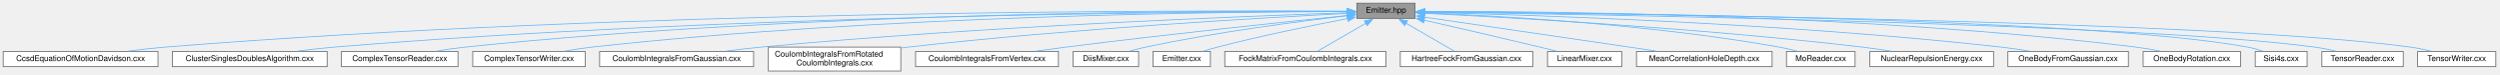
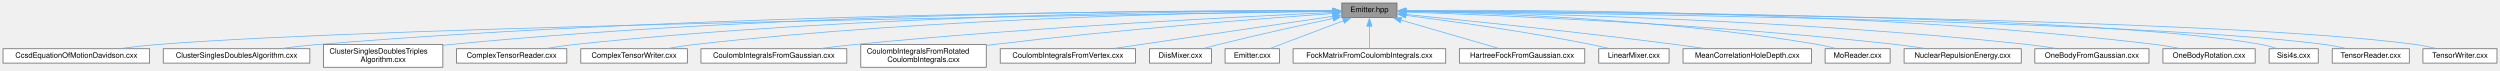
- <svg xmlns="http://www.w3.org/2000/svg" xmlns:xlink="http://www.w3.org/1999/xlink" width="3132pt" height="93pt" viewBox="0.00 0.00 3132.00 93.00">
+ <svg xmlns="http://www.w3.org/2000/svg" xmlns:xlink="http://www.w3.org/1999/xlink" width="3308pt" height="93pt" viewBox="0.00 0.00 3308.00 93.00">
  <g id="graph0" class="graph" transform="scale(1 1) rotate(0) translate(4 89)">
    <g id="node1" class="node">
      <g id="a_node1">
        <a xlink:title=" ">
-           <polygon fill="#999999" stroke="#666666" points="1769.5,-85 1696.5,-85 1696.5,-66 1769.5,-66 1769.5,-85" />
-           <text text-anchor="middle" x="1733" y="-73" font-family="Helvetica,sans-Serif" font-size="10.00">Emitter.hpp</text>
+           <polygon fill="#999999" stroke="#666666" points="1844.5,-85 1771.5,-85 1771.5,-66 1844.5,-66 1844.5,-85" />
+           <text text-anchor="middle" x="1808" y="-73" font-family="Helvetica,sans-Serif" font-size="10.00">Emitter.hpp</text>
        </a>
      </g>
    </g>
    <g id="node2" class="node">
      <g id="a_node2">
        <a xlink:href="CcsdEquationOfMotionDavidson_8cxx.html" target="_top" xlink:title=" ">
          <polygon fill="white" stroke="#666666" points="194,-24.5 0,-24.5 0,-5.5 194,-5.5 194,-24.5" />
          <text text-anchor="middle" x="97" y="-12.5" font-family="Helvetica,sans-Serif" font-size="10.00">CcsdEquationOfMotionDavidson.cxx</text>
        </a>
      </g>
    </g>
    <g id="edge1" class="edge">
-       <path fill="none" stroke="#63b8ff" d="M1684.76,-74.89C1495.46,-76.04 785.18,-76.79 203,-30 188.01,-28.8 171.9,-26.95 156.87,-24.99" />
-       <polygon fill="#63b8ff" stroke="#63b8ff" points="1684.73,-78.39 1694.7,-74.83 1684.68,-71.39 1684.73,-78.39" />
+       <path fill="none" stroke="#63b8ff" d="M1759.81,-73.84C1526.98,-70.54 516.92,-55.01 203,-30 187.92,-28.8 171.7,-26.94 156.59,-24.97" />
+       <polygon fill="#63b8ff" stroke="#63b8ff" points="1759.68,-77.34 1769.73,-73.98 1759.78,-70.34 1759.68,-77.34" />
    </g>
    <g id="node3" class="node">
      <g id="a_node3">
        <a xlink:href="ClusterSinglesDoublesAlgorithm_8cxx.html" target="_top" xlink:title=" ">
          <polygon fill="white" stroke="#666666" points="406,-24.5 212,-24.5 212,-5.5 406,-5.5 406,-24.5" />
          <text text-anchor="middle" x="309" y="-12.5" font-family="Helvetica,sans-Serif" font-size="10.00">ClusterSinglesDoublesAlgorithm.cxx</text>
        </a>
      </g>
    </g>
    <g id="edge2" class="edge">
-       <path fill="none" stroke="#63b8ff" d="M1684.8,-74.57C1512.34,-74.45 909.91,-70.94 415,-30 400.11,-28.77 384.1,-26.93 369.15,-24.98" />
-       <polygon fill="#63b8ff" stroke="#63b8ff" points="1684.72,-78.07 1694.72,-74.57 1684.72,-71.07 1684.72,-78.07" />
+       <path fill="none" stroke="#63b8ff" d="M1759.73,-74.69C1581.09,-75.04 940.67,-73 415,-30 400.11,-28.78 384.1,-26.95 369.15,-25" />
+       <polygon fill="#63b8ff" stroke="#63b8ff" points="1759.56,-78.19 1769.55,-74.67 1759.54,-71.19 1759.56,-78.19" />
    </g>
    <g id="node4" class="node">
      <g id="a_node4">
-         <a xlink:href="ComplexTensorReader_8cxx.html" target="_top" xlink:title=" ">
-           <polygon fill="white" stroke="#666666" points="570,-24.5 424,-24.5 424,-5.5 570,-5.5 570,-24.5" />
-           <text text-anchor="middle" x="497" y="-12.5" font-family="Helvetica,sans-Serif" font-size="10.00">ComplexTensorReader.cxx</text>
+         <a xlink:href="ClusterSinglesDoublesTriplesAlgorithm_8cxx.html" target="_top" xlink:title=" ">
+           <polygon fill="white" stroke="#666666" points="582,-30 424,-30 424,0 582,0 582,-30" />
+           <text text-anchor="start" x="432" y="-18" font-family="Helvetica,sans-Serif" font-size="10.00">ClusterSinglesDoublesTriples</text>
+           <text text-anchor="middle" x="503" y="-7" font-family="Helvetica,sans-Serif" font-size="10.00">Algorithm.cxx</text>
        </a>
      </g>
    </g>
    <g id="edge3" class="edge">
-       <path fill="none" stroke="#63b8ff" d="M1684.78,-74.89C1526.12,-75.69 1006.03,-74.5 579,-30 567.36,-28.79 554.88,-26.94 543.26,-24.98" />
-       <polygon fill="#63b8ff" stroke="#63b8ff" points="1684.51,-78.39 1694.49,-74.83 1684.47,-71.39 1684.51,-78.39" />
+       <path fill="none" stroke="#63b8ff" d="M1759.93,-74.83C1596.01,-75.52 1044.12,-74.16 591,-30 588.07,-29.71 585.1,-29.39 582.1,-29.05" />
+       <polygon fill="#63b8ff" stroke="#63b8ff" points="1759.55,-78.33 1769.54,-74.79 1759.52,-71.33 1759.55,-78.33" />
    </g>
    <g id="node5" class="node">
      <g id="a_node5">
-         <a xlink:href="ComplexTensorWriter_8cxx.html" target="_top" xlink:title=" ">
-           <polygon fill="white" stroke="#666666" points="729.5,-24.5 588.5,-24.5 588.5,-5.5 729.5,-5.5 729.5,-24.5" />
-           <text text-anchor="middle" x="659" y="-12.5" font-family="Helvetica,sans-Serif" font-size="10.00">ComplexTensorWriter.cxx</text>
+         <a xlink:href="ComplexTensorReader_8cxx.html" target="_top" xlink:title=" ">
+           <polygon fill="white" stroke="#666666" points="746,-24.5 600,-24.5 600,-5.5 746,-5.5 746,-24.5" />
+           <text text-anchor="middle" x="673" y="-12.5" font-family="Helvetica,sans-Serif" font-size="10.00">ComplexTensorReader.cxx</text>
        </a>
      </g>
    </g>
    <g id="edge4" class="edge">
-       <path fill="none" stroke="#63b8ff" d="M1684.83,-74.57C1540.69,-74.31 1100.34,-70.04 738,-30 726.79,-28.76 714.76,-26.9 703.56,-24.95" />
-       <polygon fill="#63b8ff" stroke="#63b8ff" points="1684.76,-78.07 1694.76,-74.58 1684.77,-71.07 1684.76,-78.07" />
+       <path fill="none" stroke="#63b8ff" d="M1759.58,-74.63C1609.78,-74.58 1140.76,-70.91 755,-30 743.37,-28.77 730.89,-26.91 719.26,-24.95" />
+       <polygon fill="#63b8ff" stroke="#63b8ff" points="1759.52,-78.13 1769.52,-74.63 1759.52,-71.13 1759.52,-78.13" />
    </g>
    <g id="node6" class="node">
      <g id="a_node6">
-         <a xlink:href="CoulombIntegralsFromGaussian_8cxx.html" target="_top" xlink:title=" ">
-           <polygon fill="white" stroke="#666666" points="940.5,-24.5 747.5,-24.5 747.5,-5.5 940.5,-5.5 940.5,-24.5" />
-           <text text-anchor="middle" x="844" y="-12.5" font-family="Helvetica,sans-Serif" font-size="10.00">CoulombIntegralsFromGaussian.cxx</text>
+         <a xlink:href="ComplexTensorWriter_8cxx.html" target="_top" xlink:title=" ">
+           <polygon fill="white" stroke="#666666" points="905.5,-24.5 764.5,-24.5 764.5,-5.5 905.5,-5.5 905.5,-24.5" />
+           <text text-anchor="middle" x="835" y="-12.5" font-family="Helvetica,sans-Serif" font-size="10.00">ComplexTensorWriter.cxx</text>
        </a>
      </g>
    </g>
    <g id="edge5" class="edge">
-       <path fill="none" stroke="#63b8ff" d="M1685.04,-73.02C1562.46,-68.97 1227.74,-56.2 950,-30 935.77,-28.66 920.51,-26.86 906.13,-24.99" />
-       <polygon fill="#63b8ff" stroke="#63b8ff" points="1684.61,-76.51 1694.72,-73.34 1684.84,-69.51 1684.61,-76.51" />
+       <path fill="none" stroke="#63b8ff" d="M1759.79,-74.23C1625.43,-73.01 1235.52,-66.35 914,-30 902.93,-28.75 891.06,-26.91 879.98,-24.98" />
+       <polygon fill="#63b8ff" stroke="#63b8ff" points="1759.71,-77.73 1769.74,-74.31 1759.77,-70.73 1759.71,-77.73" />
    </g>
    <g id="node7" class="node">
      <g id="a_node7">
-         <a xlink:href="CoulombIntegralsFromRotatedCoulombIntegrals_8cxx.html" target="_top" xlink:title=" ">
-           <polygon fill="white" stroke="#666666" points="1125,-30 959,-30 959,0 1125,0 1125,-30" />
-           <text text-anchor="start" x="967" y="-18" font-family="Helvetica,sans-Serif" font-size="10.00">CoulombIntegralsFromRotated</text>
-           <text text-anchor="middle" x="1042" y="-7" font-family="Helvetica,sans-Serif" font-size="10.00">CoulombIntegrals.cxx</text>
+         <a xlink:href="CoulombIntegralsFromGaussian_8cxx.html" target="_top" xlink:title=" ">
+           <polygon fill="white" stroke="#666666" points="1116.5,-24.5 923.5,-24.5 923.5,-5.5 1116.5,-5.5 1116.5,-24.5" />
+           <text text-anchor="middle" x="1020" y="-12.5" font-family="Helvetica,sans-Serif" font-size="10.00">CoulombIntegralsFromGaussian.cxx</text>
        </a>
      </g>
    </g>
    <g id="edge6" class="edge">
-       <path fill="none" stroke="#63b8ff" d="M1684.67,-72.17C1582.69,-66.98 1338.08,-53.07 1134,-30 1131.11,-29.67 1128.17,-29.32 1125.21,-28.95" />
-       <polygon fill="#63b8ff" stroke="#63b8ff" points="1684.43,-75.66 1694.59,-72.67 1684.78,-68.67 1684.43,-75.66" />
+       <path fill="none" stroke="#63b8ff" d="M1759.83,-72.45C1648.22,-67.47 1363.26,-53.38 1126,-30 1111.96,-28.62 1096.91,-26.82 1082.7,-24.98" />
+       <polygon fill="#63b8ff" stroke="#63b8ff" points="1759.68,-75.95 1769.82,-72.9 1759.99,-68.96 1759.68,-75.95" />
    </g>
    <g id="node8" class="node">
      <g id="a_node8">
-         <a xlink:href="CoulombIntegralsFromVertex_8cxx.html" target="_top" xlink:title=" ">
-           <polygon fill="white" stroke="#666666" points="1322.5,-24.5 1143.5,-24.5 1143.5,-5.5 1322.5,-5.5 1322.5,-24.5" />
-           <text text-anchor="middle" x="1233" y="-12.5" font-family="Helvetica,sans-Serif" font-size="10.00">CoulombIntegralsFromVertex.cxx</text>
+         <a xlink:href="CoulombIntegralsFromRotatedCoulombIntegrals_8cxx.html" target="_top" xlink:title=" ">
+           <polygon fill="white" stroke="#666666" points="1301,-30 1135,-30 1135,0 1301,0 1301,-30" />
+           <text text-anchor="start" x="1143" y="-18" font-family="Helvetica,sans-Serif" font-size="10.00">CoulombIntegralsFromRotated</text>
+           <text text-anchor="middle" x="1218" y="-7" font-family="Helvetica,sans-Serif" font-size="10.00">CoulombIntegrals.cxx</text>
        </a>
      </g>
    </g>
    <g id="edge7" class="edge">
-       <path fill="none" stroke="#63b8ff" d="M1684.75,-69.62C1609.38,-61.88 1459.15,-46.04 1332,-30 1319.86,-28.47 1306.9,-26.72 1294.49,-24.99" />
-       <polygon fill="#63b8ff" stroke="#63b8ff" points="1684.38,-73.1 1694.69,-70.63 1685.09,-66.13 1684.38,-73.1" />
+       <path fill="none" stroke="#63b8ff" d="M1759.72,-71.18C1670.65,-64.84 1474.54,-49.85 1310,-30 1307.11,-29.65 1304.18,-29.28 1301.21,-28.9" />
+       <polygon fill="#63b8ff" stroke="#63b8ff" points="1759.33,-74.66 1769.55,-71.88 1759.82,-67.68 1759.33,-74.66" />
    </g>
    <g id="node9" class="node">
      <g id="a_node9">
-         <a xlink:href="DiisMixer_8cxx.html" target="_top" xlink:title=" ">
-           <polygon fill="white" stroke="#666666" points="1423,-24.5 1341,-24.5 1341,-5.5 1423,-5.5 1423,-24.5" />
-           <text text-anchor="middle" x="1382" y="-12.5" font-family="Helvetica,sans-Serif" font-size="10.00">DiisMixer.cxx</text>
+         <a xlink:href="CoulombIntegralsFromVertex_8cxx.html" target="_top" xlink:title=" ">
+           <polygon fill="white" stroke="#666666" points="1498.5,-24.5 1319.5,-24.5 1319.5,-5.5 1498.5,-5.5 1498.5,-24.5" />
+           <text text-anchor="middle" x="1409" y="-12.5" font-family="Helvetica,sans-Serif" font-size="10.00">CoulombIntegralsFromVertex.cxx</text>
        </a>
      </g>
    </g>
    <g id="edge8" class="edge">
-       <path fill="none" stroke="#63b8ff" d="M1684.8,-69.28C1625.08,-62.37 1520.4,-48.83 1432,-30 1425.39,-28.59 1418.36,-26.81 1411.72,-24.99" />
-       <polygon fill="#63b8ff" stroke="#63b8ff" points="1684.29,-72.74 1694.63,-70.4 1685.09,-65.79 1684.29,-72.74" />
+       <path fill="none" stroke="#63b8ff" d="M1760.12,-67.48C1687.61,-56.85 1549.96,-36.67 1470.25,-24.98" />
+       <polygon fill="#63b8ff" stroke="#63b8ff" points="1759.28,-70.89 1769.68,-68.88 1760.29,-63.97 1759.28,-70.89" />
    </g>
    <g id="node10" class="node">
      <g id="a_node10">
-         <a xlink:href="Emitter_8cxx.html" target="_top" xlink:title=" ">
-           <polygon fill="white" stroke="#666666" points="1513,-24.5 1441,-24.5 1441,-5.5 1513,-5.5 1513,-24.5" />
-           <text text-anchor="middle" x="1477" y="-12.5" font-family="Helvetica,sans-Serif" font-size="10.00">Emitter.cxx</text>
+         <a xlink:href="DiisMixer_8cxx.html" target="_top" xlink:title=" ">
+           <polygon fill="white" stroke="#666666" points="1599,-24.5 1517,-24.5 1517,-5.5 1599,-5.5 1599,-24.5" />
+           <text text-anchor="middle" x="1558" y="-12.5" font-family="Helvetica,sans-Serif" font-size="10.00">DiisMixer.cxx</text>
        </a>
      </g>
    </g>
    <g id="edge9" class="edge">
-       <path fill="none" stroke="#63b8ff" d="M1684.91,-65.69C1641.95,-57.51 1577.42,-44.43 1522,-30 1516.14,-28.47 1509.91,-26.66 1504.01,-24.85" />
-       <polygon fill="#63b8ff" stroke="#63b8ff" points="1684.2,-69.12 1694.68,-67.54 1685.5,-62.24 1684.2,-69.12" />
+       <path fill="none" stroke="#63b8ff" d="M1760.18,-64.62C1719.55,-56.04 1659.77,-43 1608,-30 1601.88,-28.46 1595.37,-26.72 1589.14,-25" />
+       <polygon fill="#63b8ff" stroke="#63b8ff" points="1759.38,-68.03 1769.88,-66.66 1760.82,-61.18 1759.38,-68.03" />
    </g>
    <g id="node11" class="node">
      <g id="a_node11">
-         <a xlink:href="FockMatrixFromCoulombIntegrals_8cxx.html" target="_top" xlink:title=" ">
-           <polygon fill="white" stroke="#666666" points="1733,-24.5 1531,-24.5 1531,-5.5 1733,-5.5 1733,-24.5" />
-           <text text-anchor="middle" x="1632" y="-12.5" font-family="Helvetica,sans-Serif" font-size="10.00">FockMatrixFromCoulombIntegrals.cxx</text>
+         <a xlink:href="Emitter_8cxx.html" target="_top" xlink:title=" ">
+           <polygon fill="white" stroke="#666666" points="1689,-24.5 1617,-24.5 1617,-5.5 1689,-5.5 1689,-24.5" />
+           <text text-anchor="middle" x="1653" y="-12.5" font-family="Helvetica,sans-Serif" font-size="10.00">Emitter.cxx</text>
        </a>
      </g>
    </g>
    <g id="edge10" class="edge">
-       <path fill="none" stroke="#63b8ff" d="M1707.9,-59.96C1688.95,-48.99 1663.56,-34.28 1647.48,-24.97" />
-       <polygon fill="#63b8ff" stroke="#63b8ff" points="1705.94,-62.87 1716.35,-64.86 1709.45,-56.82 1705.94,-62.87" />
+       <path fill="none" stroke="#63b8ff" d="M1773.84,-61.61C1744.41,-50.5 1702.69,-34.75 1676.76,-24.97" />
+       <polygon fill="#63b8ff" stroke="#63b8ff" points="1772.45,-64.82 1783.04,-65.08 1774.92,-58.27 1772.45,-64.82" />
    </g>
    <g id="node12" class="node">
      <g id="a_node12">
-         <a xlink:href="HartreeFockFromGaussian_8cxx.html" target="_top" xlink:title=" ">
-           <polygon fill="white" stroke="#666666" points="1917,-24.5 1751,-24.5 1751,-5.5 1917,-5.5 1917,-24.5" />
-           <text text-anchor="middle" x="1834" y="-12.5" font-family="Helvetica,sans-Serif" font-size="10.00">HartreeFockFromGaussian.cxx</text>
+         <a xlink:href="FockMatrixFromCoulombIntegrals_8cxx.html" target="_top" xlink:title=" ">
+           <polygon fill="white" stroke="#666666" points="1909,-24.5 1707,-24.5 1707,-5.5 1909,-5.5 1909,-24.5" />
+           <text text-anchor="middle" x="1808" y="-12.5" font-family="Helvetica,sans-Serif" font-size="10.00">FockMatrixFromCoulombIntegrals.cxx</text>
        </a>
      </g>
    </g>
    <g id="edge11" class="edge">
-       <path fill="none" stroke="#63b8ff" d="M1758.1,-59.96C1777.05,-48.99 1802.44,-34.28 1818.52,-24.97" />
-       <polygon fill="#63b8ff" stroke="#63b8ff" points="1756.55,-56.82 1749.65,-64.86 1760.06,-62.87 1756.55,-56.82" />
+       <path fill="none" stroke="#63b8ff" d="M1808,-54.66C1808,-44.45 1808,-32.54 1808,-24.67" />
+       <polygon fill="#63b8ff" stroke="#63b8ff" points="1804.5,-54.35 1808,-64.35 1811.5,-54.35 1804.5,-54.35" />
    </g>
    <g id="node13" class="node">
      <g id="a_node13">
-         <a xlink:href="LinearMixer_8cxx.html" target="_top" xlink:title=" ">
-           <polygon fill="white" stroke="#666666" points="2028.5,-24.5 1935.5,-24.5 1935.5,-5.5 2028.5,-5.5 2028.5,-24.5" />
-           <text text-anchor="middle" x="1982" y="-12.5" font-family="Helvetica,sans-Serif" font-size="10.00">LinearMixer.cxx</text>
+         <a xlink:href="HartreeFockFromGaussian_8cxx.html" target="_top" xlink:title=" ">
+           <polygon fill="white" stroke="#666666" points="2093,-24.5 1927,-24.5 1927,-5.5 2093,-5.5 2093,-24.5" />
+           <text text-anchor="middle" x="2010" y="-12.5" font-family="Helvetica,sans-Serif" font-size="10.00">HartreeFockFromGaussian.cxx</text>
        </a>
      </g>
    </g>
    <g id="edge12" class="edge">
-       <path fill="none" stroke="#63b8ff" d="M1780.73,-63.75C1819.82,-54.89 1876.55,-41.88 1926,-30 1932.63,-28.41 1939.68,-26.67 1946.47,-24.99" />
-       <polygon fill="#63b8ff" stroke="#63b8ff" points="1780.14,-60.3 1771.16,-65.92 1781.69,-67.12 1780.14,-60.3" />
+       <path fill="none" stroke="#63b8ff" d="M1849.51,-62.48C1887.99,-51.34 1944.36,-35.01 1979.03,-24.97" />
+       <polygon fill="#63b8ff" stroke="#63b8ff" points="1848.76,-59.05 1840.13,-65.19 1850.71,-65.77 1848.76,-59.05" />
    </g>
    <g id="node14" class="node">
      <g id="a_node14">
-         <a xlink:href="MeanCorrelationHoleDepth_8cxx.html" target="_top" xlink:title=" ">
-           <polygon fill="white" stroke="#666666" points="2217,-24.5 2047,-24.5 2047,-5.5 2217,-5.5 2217,-24.5" />
-           <text text-anchor="middle" x="2132" y="-12.5" font-family="Helvetica,sans-Serif" font-size="10.00">MeanCorrelationHoleDepth.cxx</text>
+         <a xlink:href="LinearMixer_8cxx.html" target="_top" xlink:title=" ">
+           <polygon fill="white" stroke="#666666" points="2204.5,-24.5 2111.5,-24.5 2111.5,-5.5 2204.5,-5.5 2204.5,-24.5" />
+           <text text-anchor="middle" x="2158" y="-12.5" font-family="Helvetica,sans-Serif" font-size="10.00">LinearMixer.cxx</text>
        </a>
      </g>
    </g>
    <g id="edge13" class="edge">
-       <path fill="none" stroke="#63b8ff" d="M1781.01,-67.54C1841.1,-58.82 1947.18,-43.39 2038,-30 2048.94,-28.39 2060.59,-26.66 2071.83,-24.99" />
-       <polygon fill="#63b8ff" stroke="#63b8ff" points="1780.52,-64.08 1771.12,-68.97 1781.52,-71 1780.52,-64.08" />
+       <path fill="none" stroke="#63b8ff" d="M1855.95,-68.66C1914.35,-61.22 2015.87,-47.24 2102,-30 2109.27,-28.54 2117.02,-26.76 2124.36,-24.96" />
+       <polygon fill="#63b8ff" stroke="#63b8ff" points="1855.85,-65.15 1846.36,-69.87 1856.72,-72.09 1855.85,-65.15" />
    </g>
    <g id="node15" class="node">
      <g id="a_node15">
-         <a xlink:href="MoReader_8cxx.html" target="_top" xlink:title=" ">
-           <polygon fill="white" stroke="#666666" points="2321,-24.5 2235,-24.5 2235,-5.5 2321,-5.5 2321,-24.5" />
-           <text text-anchor="middle" x="2278" y="-12.5" font-family="Helvetica,sans-Serif" font-size="10.00">MoReader.cxx</text>
+         <a xlink:href="MeanCorrelationHoleDepth_8cxx.html" target="_top" xlink:title=" ">
+           <polygon fill="white" stroke="#666666" points="2393,-24.5 2223,-24.5 2223,-5.5 2393,-5.5 2393,-24.5" />
+           <text text-anchor="middle" x="2308" y="-12.5" font-family="Helvetica,sans-Serif" font-size="10.00">MeanCorrelationHoleDepth.cxx</text>
        </a>
      </g>
    </g>
    <g id="edge14" class="edge">
-       <path fill="none" stroke="#63b8ff" d="M1781.06,-72.92C1869.66,-69.4 2064.47,-58.81 2226,-30 2233.27,-28.7 2241.01,-26.87 2248.23,-24.96" />
-       <polygon fill="#63b8ff" stroke="#63b8ff" points="1781.15,-69.41 1771.29,-73.3 1781.42,-76.41 1781.15,-69.41" />
+       <path fill="none" stroke="#63b8ff" d="M1855.81,-69.87C1931.78,-62.36 2084.74,-46.7 2214,-30 2225.7,-28.49 2238.2,-26.73 2250.13,-24.98" />
+       <polygon fill="#63b8ff" stroke="#63b8ff" points="1855.84,-66.34 1846.23,-70.81 1856.53,-73.31 1855.84,-66.34" />
    </g>
    <g id="node16" class="node">
      <g id="a_node16">
-         <a xlink:href="NuclearRepulsionEnergy_8cxx.html" target="_top" xlink:title=" ">
-           <polygon fill="white" stroke="#666666" points="2494.5,-24.5 2339.5,-24.5 2339.5,-5.5 2494.5,-5.5 2494.5,-24.5" />
-           <text text-anchor="middle" x="2417" y="-12.5" font-family="Helvetica,sans-Serif" font-size="10.00">NuclearRepulsionEnergy.cxx</text>
+         <a xlink:href="MoReader_8cxx.html" target="_top" xlink:title=" ">
+           <polygon fill="white" stroke="#666666" points="2497,-24.5 2411,-24.5 2411,-5.5 2497,-5.5 2497,-24.5" />
+           <text text-anchor="middle" x="2454" y="-12.5" font-family="Helvetica,sans-Serif" font-size="10.00">MoReader.cxx</text>
        </a>
      </g>
    </g>
    <g id="edge15" class="edge">
-       <path fill="none" stroke="#63b8ff" d="M1781.19,-72.3C1882.86,-67.36 2126.7,-53.89 2330,-30 2341.7,-28.63 2354.23,-26.81 2366.04,-24.95" />
-       <polygon fill="#63b8ff" stroke="#63b8ff" points="1781.12,-68.8 1771.3,-72.78 1781.46,-75.79 1781.12,-68.8" />
+       <path fill="none" stroke="#63b8ff" d="M1856.18,-73.95C1957.8,-72.13 2201.22,-64.23 2402,-30 2409.37,-28.74 2417.22,-26.9 2424.52,-24.97" />
+       <polygon fill="#63b8ff" stroke="#63b8ff" points="1856.24,-70.45 1846.3,-74.12 1856.36,-77.45 1856.24,-70.45" />
    </g>
    <g id="node17" class="node">
      <g id="a_node17">
-         <a xlink:href="OneBodyFromGaussian_8cxx.html" target="_top" xlink:title=" ">
-           <polygon fill="white" stroke="#666666" points="2663.5,-24.5 2512.5,-24.5 2512.5,-5.5 2663.5,-5.5 2663.5,-24.5" />
-           <text text-anchor="middle" x="2588" y="-12.5" font-family="Helvetica,sans-Serif" font-size="10.00">OneBodyFromGaussian.cxx</text>
+         <a xlink:href="NuclearRepulsionEnergy_8cxx.html" target="_top" xlink:title=" ">
+           <polygon fill="white" stroke="#666666" points="2670.5,-24.5 2515.5,-24.5 2515.5,-5.5 2670.5,-5.5 2670.5,-24.5" />
+           <text text-anchor="middle" x="2593" y="-12.5" font-family="Helvetica,sans-Serif" font-size="10.00">NuclearRepulsionEnergy.cxx</text>
        </a>
      </g>
    </g>
    <g id="edge16" class="edge">
-       <path fill="none" stroke="#63b8ff" d="M1781.07,-73.52C1902.56,-70.65 2231.59,-60.47 2504,-30 2515.61,-28.7 2528.05,-26.87 2539.71,-24.96" />
-       <polygon fill="#63b8ff" stroke="#63b8ff" points="1781.07,-70.02 1771.15,-73.75 1781.23,-77.02 1781.07,-70.02" />
+       <path fill="none" stroke="#63b8ff" d="M1856.18,-73.02C1969.7,-69.19 2262.71,-57.27 2506,-30 2517.86,-28.67 2530.57,-26.85 2542.51,-24.97" />
+       <polygon fill="#63b8ff" stroke="#63b8ff" points="1856.2,-69.52 1846.33,-73.35 1856.44,-76.51 1856.2,-69.52" />
    </g>
    <g id="node18" class="node">
      <g id="a_node18">
-         <a xlink:href="OneBodyRotation_8cxx.html" target="_top" xlink:title=" ">
-           <polygon fill="white" stroke="#666666" points="2804,-24.5 2682,-24.5 2682,-5.5 2804,-5.5 2804,-24.5" />
-           <text text-anchor="middle" x="2743" y="-12.5" font-family="Helvetica,sans-Serif" font-size="10.00">OneBodyRotation.cxx</text>
+         <a xlink:href="OneBodyFromGaussian_8cxx.html" target="_top" xlink:title=" ">
+           <polygon fill="white" stroke="#666666" points="2839.5,-24.5 2688.5,-24.5 2688.5,-5.5 2839.5,-5.5 2839.5,-24.5" />
+           <text text-anchor="middle" x="2764" y="-12.5" font-family="Helvetica,sans-Serif" font-size="10.00">OneBodyFromGaussian.cxx</text>
        </a>
      </g>
    </g>
    <g id="edge17" class="edge">
-       <path fill="none" stroke="#63b8ff" d="M1781.35,-74.76C1920.46,-74.97 2333.45,-71.75 2673,-30 2682.96,-28.77 2693.63,-26.92 2703.56,-24.96" />
-       <polygon fill="#63b8ff" stroke="#63b8ff" points="1781.42,-71.26 1771.41,-74.74 1781.4,-78.26 1781.42,-71.26" />
+       <path fill="none" stroke="#63b8ff" d="M1855.92,-73.97C1987.78,-72.11 2366.95,-63.96 2680,-30 2691.76,-28.72 2704.37,-26.88 2716.16,-24.94" />
+       <polygon fill="#63b8ff" stroke="#63b8ff" points="1856.14,-70.47 1846.18,-74.1 1856.23,-77.47 1856.14,-70.47" />
    </g>
    <g id="node19" class="node">
      <g id="a_node19">
-         <a xlink:href="Sisi4s_8cxx.html" target="_top" xlink:title=" ">
-           <polygon fill="white" stroke="#666666" points="2887.5,-24.5 2822.5,-24.5 2822.5,-5.5 2887.5,-5.5 2887.5,-24.5" />
-           <text text-anchor="middle" x="2855" y="-12.5" font-family="Helvetica,sans-Serif" font-size="10.00">Sisi4s.cxx</text>
+         <a xlink:href="OneBodyRotation_8cxx.html" target="_top" xlink:title=" ">
+           <polygon fill="white" stroke="#666666" points="2980,-24.5 2858,-24.5 2858,-5.5 2980,-5.5 2980,-24.5" />
+           <text text-anchor="middle" x="2919" y="-12.5" font-family="Helvetica,sans-Serif" font-size="10.00">OneBodyRotation.cxx</text>
        </a>
      </g>
    </g>
    <g id="edge18" class="edge">
-       <path fill="none" stroke="#63b8ff" d="M1781.33,-74.3C1963.82,-73.29 2610.83,-67.1 2813,-30 2819.35,-28.83 2826.06,-26.93 2832.2,-24.89" />
-       <polygon fill="#63b8ff" stroke="#63b8ff" points="1781.49,-70.8 1771.51,-74.36 1781.52,-77.8 1781.49,-70.8" />
+       <path fill="none" stroke="#63b8ff" d="M1855.93,-75.08C2004.18,-76.31 2468.25,-75.93 2849,-30 2858.97,-28.8 2869.63,-26.95 2879.56,-25" />
+       <polygon fill="#63b8ff" stroke="#63b8ff" points="1856.13,-71.58 1846.1,-74.99 1856.07,-78.58 1856.13,-71.58" />
    </g>
    <g id="node20" class="node">
      <g id="a_node20">
-         <a xlink:href="TensorReader_8cxx.html" target="_top" xlink:title=" ">
-           <polygon fill="white" stroke="#666666" points="3008,-24.5 2906,-24.5 2906,-5.5 3008,-5.5 3008,-24.5" />
-           <text text-anchor="middle" x="2957" y="-12.5" font-family="Helvetica,sans-Serif" font-size="10.00">TensorReader.cxx</text>
+         <a xlink:href="Sisi4s_8cxx.html" target="_top" xlink:title=" ">
+           <polygon fill="white" stroke="#666666" points="3063.5,-24.5 2998.5,-24.5 2998.5,-5.5 3063.5,-5.5 3063.5,-24.5" />
+           <text text-anchor="middle" x="3031" y="-12.5" font-family="Helvetica,sans-Serif" font-size="10.00">Sisi4s.cxx</text>
        </a>
      </g>
    </g>
    <g id="edge19" class="edge">
-       <path fill="none" stroke="#63b8ff" d="M1781.17,-73.89C1972.11,-71.26 2676.02,-59.73 2897,-30 2905.69,-28.83 2914.97,-26.97 2923.57,-24.99" />
-       <polygon fill="#63b8ff" stroke="#63b8ff" points="1781.33,-70.38 1771.38,-74.02 1781.42,-77.38 1781.33,-70.38" />
+       <path fill="none" stroke="#63b8ff" d="M1856.33,-74.5C2049.46,-74.24 2766.18,-70.48 2989,-30 2995.35,-28.85 3002.06,-26.94 3008.2,-24.9" />
+       <polygon fill="#63b8ff" stroke="#63b8ff" points="1856.4,-71 1846.41,-74.51 1856.41,-78 1856.4,-71" />
    </g>
    <g id="node21" class="node">
      <g id="a_node21">
+         <a xlink:href="TensorReader_8cxx.html" target="_top" xlink:title=" ">
+           <polygon fill="white" stroke="#666666" points="3184,-24.5 3082,-24.5 3082,-5.5 3184,-5.5 3184,-24.5" />
+           <text text-anchor="middle" x="3133" y="-12.5" font-family="Helvetica,sans-Serif" font-size="10.00">TensorReader.cxx</text>
+         </a>
+       </g>
+     </g>
+     <g id="edge20" class="edge">
+       <path fill="none" stroke="#63b8ff" d="M1856.34,-74.05C2057.8,-72 2831.25,-62.15 3073,-30 3081.8,-28.83 3091.2,-26.95 3099.89,-24.94" />
+       <polygon fill="#63b8ff" stroke="#63b8ff" points="1856.47,-70.55 1846.51,-74.15 1856.54,-77.55 1856.47,-70.55" />
+     </g>
+     <g id="node22" class="node">
+       <g id="a_node22">
        <a xlink:href="TensorWriter_8cxx.html" target="_top" xlink:title=" ">
-           <polygon fill="white" stroke="#666666" points="3124,-24.5 3026,-24.5 3026,-5.5 3124,-5.5 3124,-24.5" />
-           <text text-anchor="middle" x="3075" y="-12.5" font-family="Helvetica,sans-Serif" font-size="10.00">TensorWriter.cxx</text>
-         </a>
-       </g>
-     </g>
-     <g id="edge20" class="edge">
-       <path fill="none" stroke="#63b8ff" d="M1781.4,-74.13C1984.85,-72.38 2771.47,-63.54 3017,-30 3025.52,-28.84 3034.61,-26.96 3043.01,-24.95" />
-       <polygon fill="#63b8ff" stroke="#63b8ff" points="1781.43,-70.63 1771.46,-74.22 1781.49,-77.63 1781.43,-70.63" />
+           <polygon fill="white" stroke="#666666" points="3300,-24.5 3202,-24.5 3202,-5.5 3300,-5.5 3300,-24.5" />
+           <text text-anchor="middle" x="3251" y="-12.5" font-family="Helvetica,sans-Serif" font-size="10.00">TensorWriter.cxx</text>
+         </a>
+       </g>
+     </g>
+     <g id="edge21" class="edge">
+       <path fill="none" stroke="#63b8ff" d="M1856.35,-74.27C2069.51,-73.07 2926.56,-66.05 3193,-30 3201.52,-28.85 3210.61,-26.97 3219.01,-24.96" />
+       <polygon fill="#63b8ff" stroke="#63b8ff" points="1856.45,-70.77 1846.47,-74.33 1856.49,-77.77 1856.45,-70.77" />
    </g>
  </g>
</svg>
